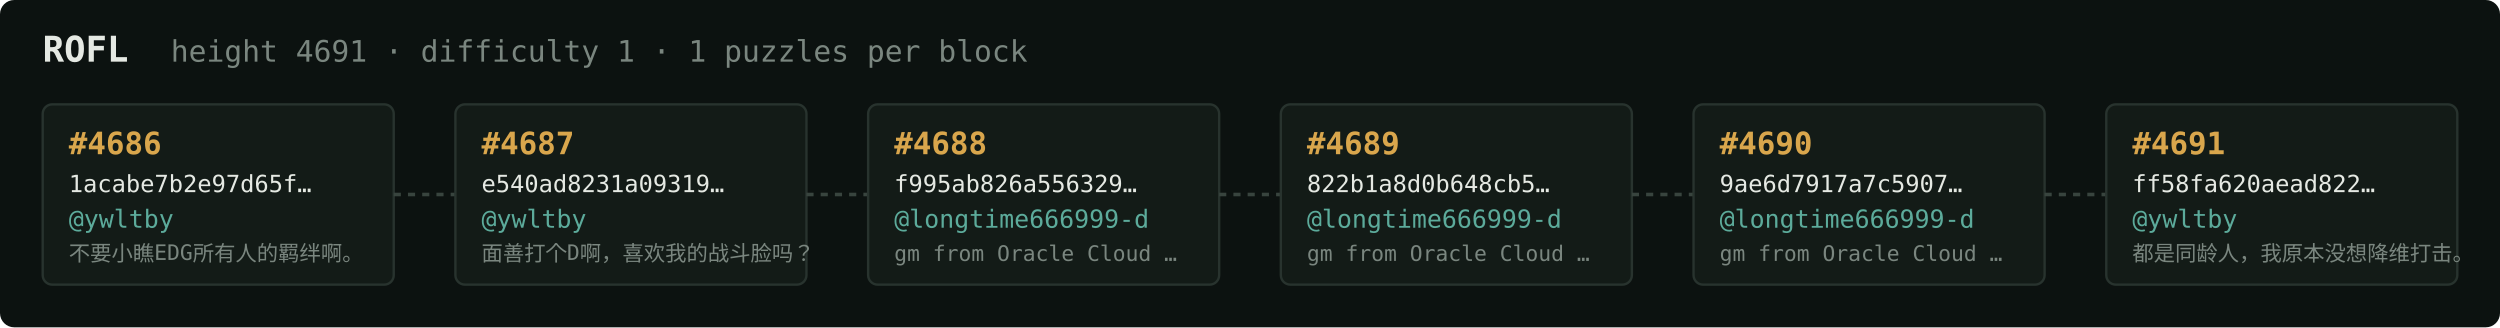
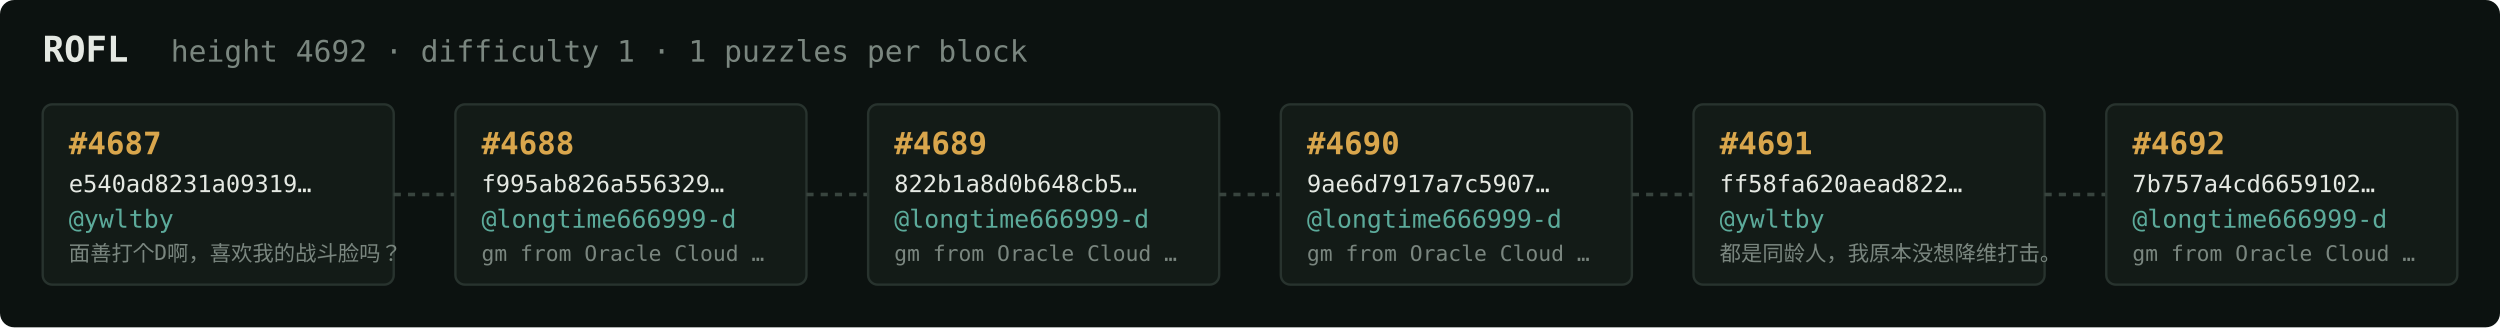
<svg xmlns="http://www.w3.org/2000/svg" width="1054" height="138" viewBox="0 0 1054 138" font-family="ui-monospace,SFMono-Regular,Menlo,monospace">
  <rect fill="#0c1210" width="1054" height="138" rx="6" />
  <text x="18" y="26" fill="#e5e9e3" font-size="15" font-weight="700">ROFL</text>
-   <text x="72" y="26" fill="#7a867f" font-size="12.5">height 4691 · difficulty 1 · 1 puzzles per block</text>
+   <text x="72" y="26" fill="#7a867f" font-size="12.5">height 4692 · difficulty 1 · 1 puzzles per block</text>
  <rect x="18" y="44" width="148" height="76" rx="4" fill="#131b17" stroke="#28332e" stroke-width="1" />
-   <text x="29" y="65" fill="#d9a64c" font-size="13" font-weight="700">#4686</text>
-   <text x="29" y="81" fill="#e5e9e3" font-size="10">1acabe7b2e97d65f…</text>
+   <text x="29" y="65" fill="#d9a64c" font-size="13" font-weight="700">#4687</text>
+   <text x="29" y="81" fill="#e5e9e3" font-size="10">e540ad8231a09319…</text>
  <text x="29" y="96" fill="#5cab9b" font-size="10.5">@ywltby</text>
-   <text x="29" y="110" fill="#7a867f" font-size="9">不要小瞧EDG所有人的羁绊啊。</text>
+   <text x="29" y="110" fill="#7a867f" font-size="9">面善打个D啊，喜欢我的战斗脸吗？</text>
  <line x1="166" y1="82.0" x2="192" y2="82.0" stroke="#38443e" stroke-width="1.5" stroke-dasharray="3 3" />
  <rect x="192" y="44" width="148" height="76" rx="4" fill="#131b17" stroke="#28332e" stroke-width="1" />
-   <text x="203" y="65" fill="#d9a64c" font-size="13" font-weight="700">#4687</text>
-   <text x="203" y="81" fill="#e5e9e3" font-size="10">e540ad8231a09319…</text>
-   <text x="203" y="96" fill="#5cab9b" font-size="10.5">@ywltby</text>
-   <text x="203" y="110" fill="#7a867f" font-size="9">面善打个D啊，喜欢我的战斗脸吗？</text>
+   <text x="203" y="65" fill="#d9a64c" font-size="13" font-weight="700">#4688</text>
+   <text x="203" y="81" fill="#e5e9e3" font-size="10">f995ab826a556329…</text>
+   <text x="203" y="96" fill="#5cab9b" font-size="10.5">@longtime666999-d</text>
+   <text x="203" y="110" fill="#7a867f" font-size="9">gm from Oracle Cloud …</text>
  <line x1="340" y1="82.0" x2="366" y2="82.0" stroke="#38443e" stroke-width="1.5" stroke-dasharray="3 3" />
  <rect x="366" y="44" width="148" height="76" rx="4" fill="#131b17" stroke="#28332e" stroke-width="1" />
-   <text x="377" y="65" fill="#d9a64c" font-size="13" font-weight="700">#4688</text>
-   <text x="377" y="81" fill="#e5e9e3" font-size="10">f995ab826a556329…</text>
+   <text x="377" y="65" fill="#d9a64c" font-size="13" font-weight="700">#4689</text>
+   <text x="377" y="81" fill="#e5e9e3" font-size="10">822b1a8d0b648cb5…</text>
  <text x="377" y="96" fill="#5cab9b" font-size="10.5">@longtime666999-d</text>
  <text x="377" y="110" fill="#7a867f" font-size="9">gm from Oracle Cloud …</text>
  <line x1="514" y1="82.0" x2="540" y2="82.0" stroke="#38443e" stroke-width="1.5" stroke-dasharray="3 3" />
  <rect x="540" y="44" width="148" height="76" rx="4" fill="#131b17" stroke="#28332e" stroke-width="1" />
-   <text x="551" y="65" fill="#d9a64c" font-size="13" font-weight="700">#4689</text>
-   <text x="551" y="81" fill="#e5e9e3" font-size="10">822b1a8d0b648cb5…</text>
+   <text x="551" y="65" fill="#d9a64c" font-size="13" font-weight="700">#4690</text>
+   <text x="551" y="81" fill="#e5e9e3" font-size="10">9ae6d7917a7c5907…</text>
  <text x="551" y="96" fill="#5cab9b" font-size="10.5">@longtime666999-d</text>
  <text x="551" y="110" fill="#7a867f" font-size="9">gm from Oracle Cloud …</text>
  <line x1="688" y1="82.0" x2="714" y2="82.0" stroke="#38443e" stroke-width="1.5" stroke-dasharray="3 3" />
  <rect x="714" y="44" width="148" height="76" rx="4" fill="#131b17" stroke="#28332e" stroke-width="1" />
-   <text x="725" y="65" fill="#d9a64c" font-size="13" font-weight="700">#4690</text>
-   <text x="725" y="81" fill="#e5e9e3" font-size="10">9ae6d7917a7c5907…</text>
-   <text x="725" y="96" fill="#5cab9b" font-size="10.5">@longtime666999-d</text>
-   <text x="725" y="110" fill="#7a867f" font-size="9">gm from Oracle Cloud …</text>
+   <text x="725" y="65" fill="#d9a64c" font-size="13" font-weight="700">#4691</text>
+   <text x="725" y="81" fill="#e5e9e3" font-size="10">ff58fa620aead822…</text>
+   <text x="725" y="96" fill="#5cab9b" font-size="10.5">@ywltby</text>
+   <text x="725" y="110" fill="#7a867f" font-size="9">都是同龄人，我原本没想降维打击。</text>
  <line x1="862" y1="82.0" x2="888" y2="82.0" stroke="#38443e" stroke-width="1.5" stroke-dasharray="3 3" />
  <rect x="888" y="44" width="148" height="76" rx="4" fill="#131b17" stroke="#28332e" stroke-width="1" />
-   <text x="899" y="65" fill="#d9a64c" font-size="13" font-weight="700">#4691</text>
-   <text x="899" y="81" fill="#e5e9e3" font-size="10">ff58fa620aead822…</text>
-   <text x="899" y="96" fill="#5cab9b" font-size="10.5">@ywltby</text>
-   <text x="899" y="110" fill="#7a867f" font-size="9">都是同龄人，我原本没想降维打击。</text>
+   <text x="899" y="65" fill="#d9a64c" font-size="13" font-weight="700">#4692</text>
+   <text x="899" y="81" fill="#e5e9e3" font-size="10">7b757a4cd6659102…</text>
+   <text x="899" y="96" fill="#5cab9b" font-size="10.5">@longtime666999-d</text>
+   <text x="899" y="110" fill="#7a867f" font-size="9">gm from Oracle Cloud …</text>
</svg>
